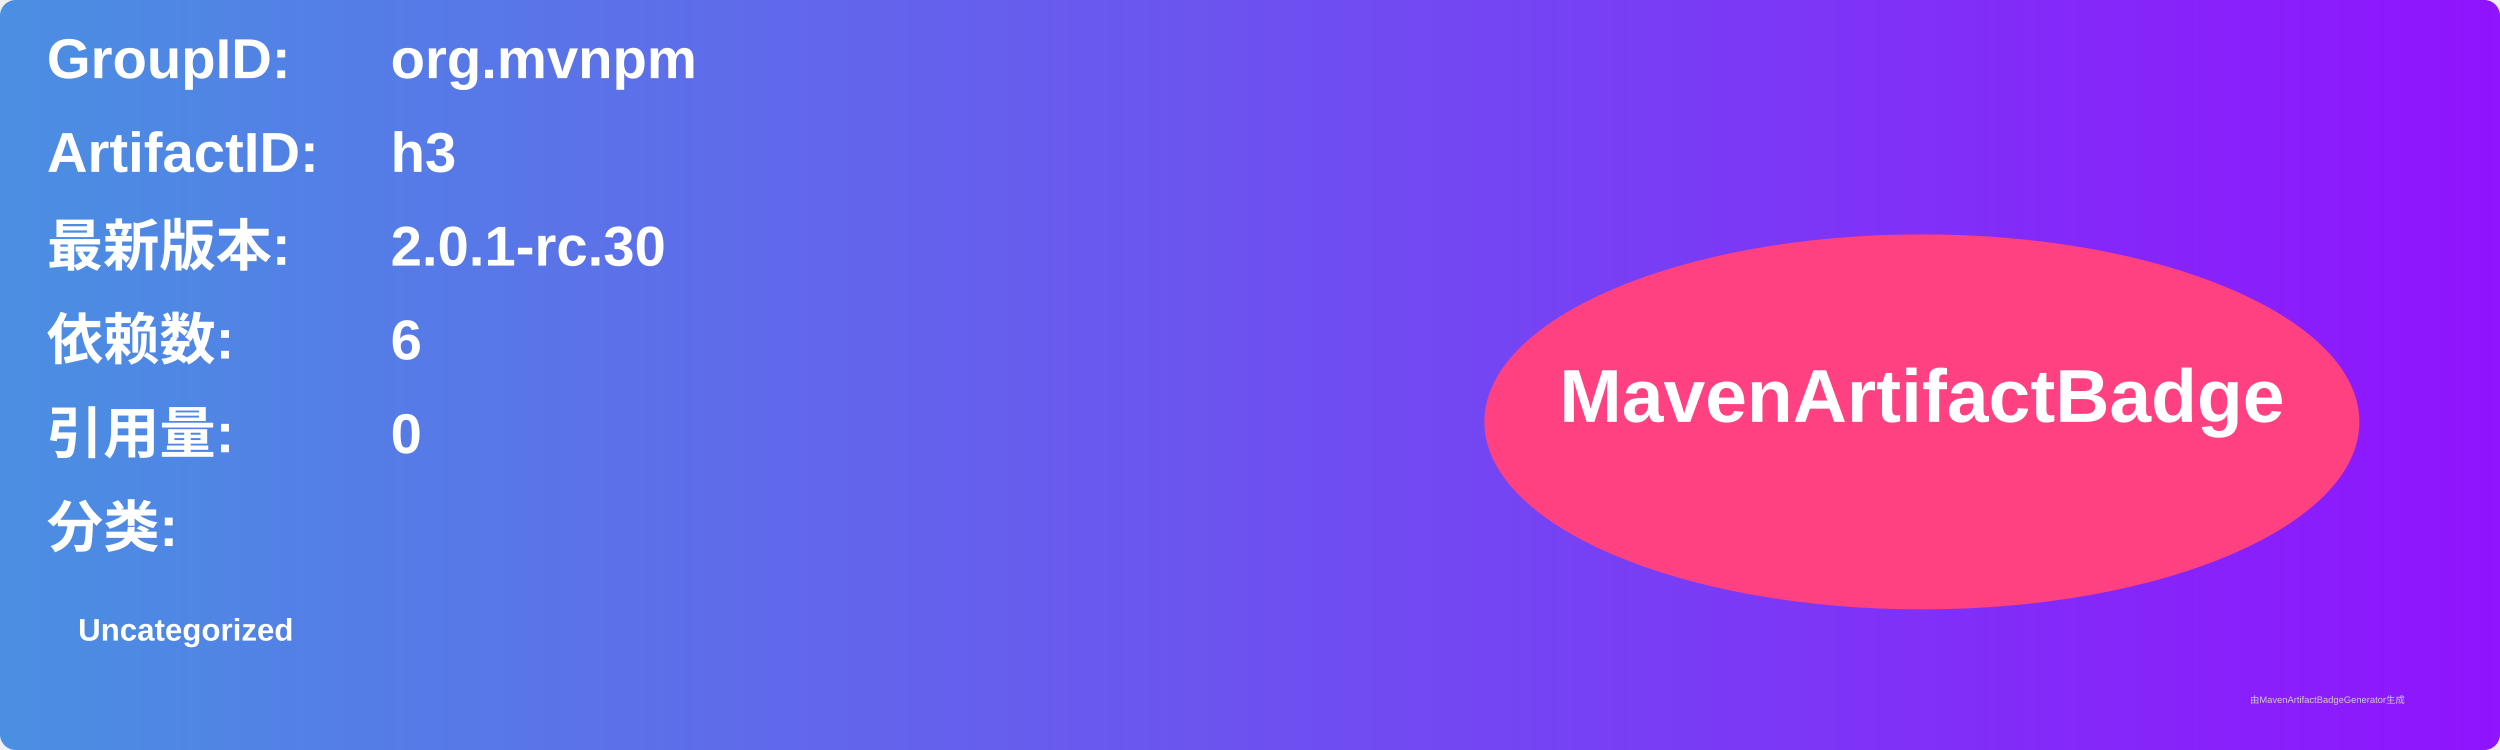
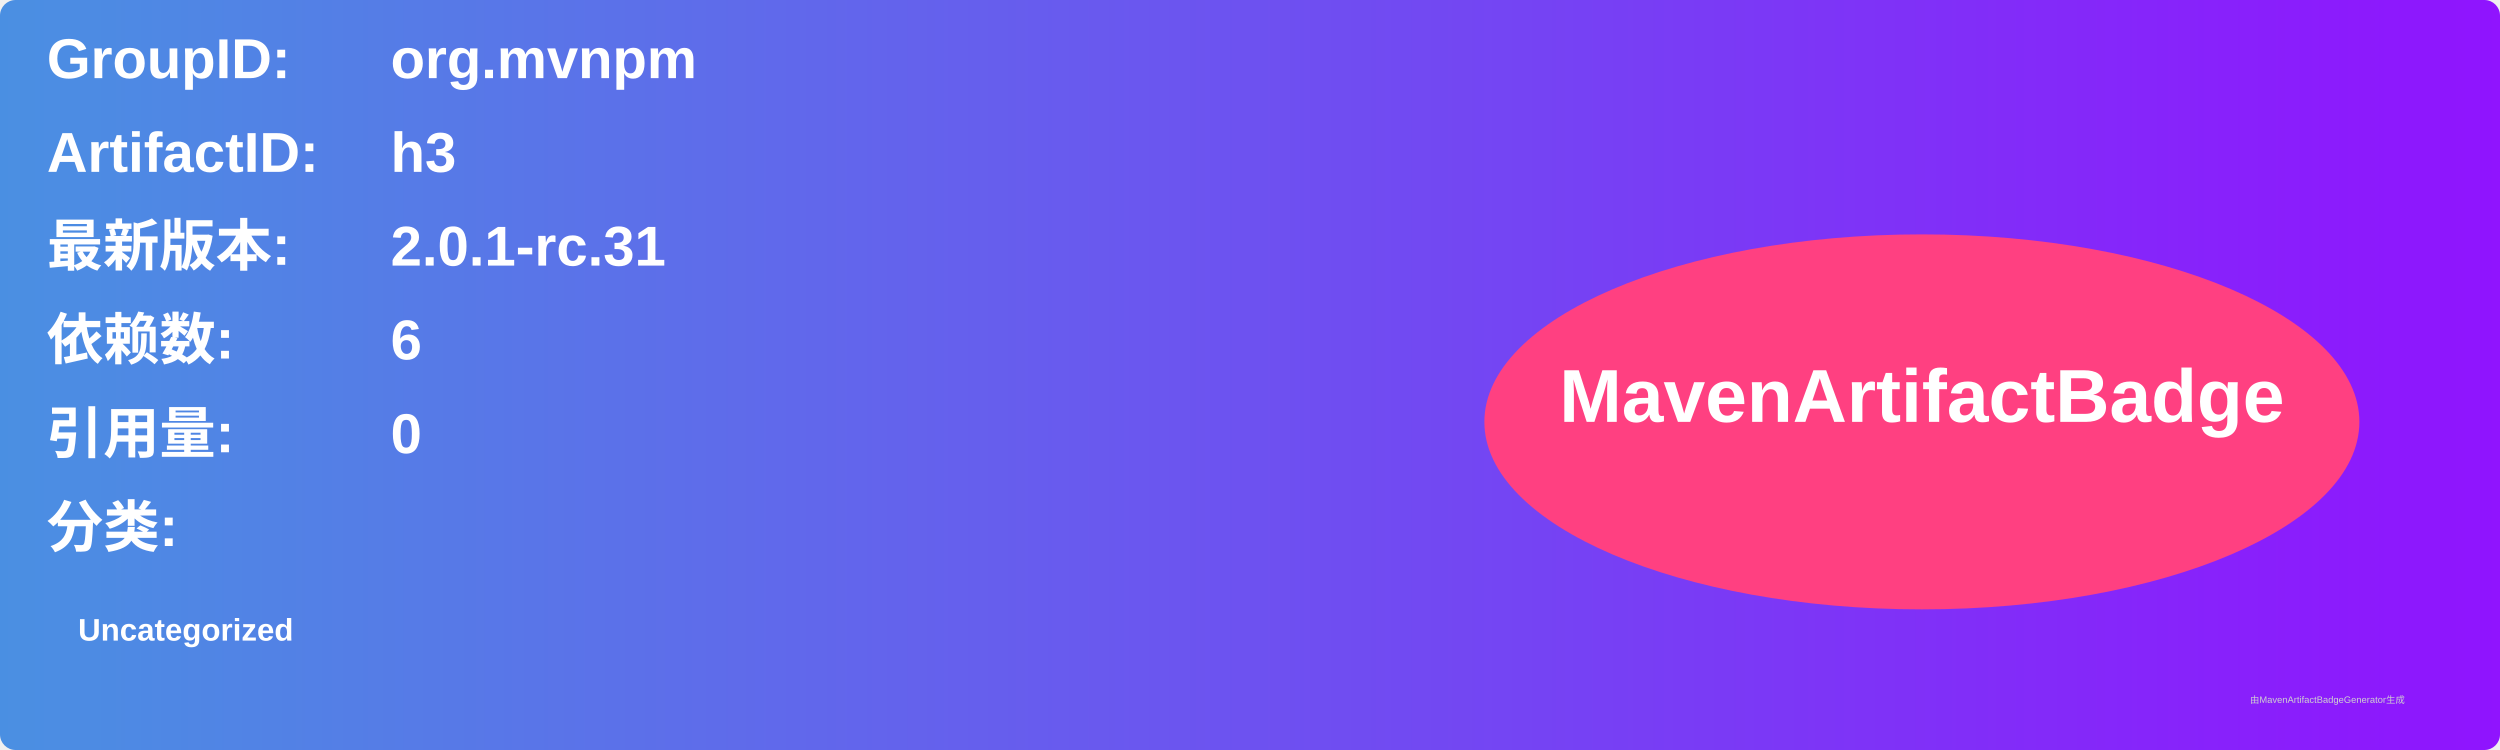
<svg xmlns="http://www.w3.org/2000/svg" width="800" height="240" viewBox="0 0 800 240">
  <linearGradient id="grad" x1="0%" y1="0%" x2="100%" y2="0%">
    <stop offset="0%" stop-color="#4a90e2" />
    <stop offset="100%" stop-color="#9013fe" />
  </linearGradient>
  <rect width="100%" height="100%" rx="5" ry="5" fill="url(#grad)" />
  <g transform="translate(15, 15)">
    <text x="0" y="10" font-family="Arial" font-size="18" fill="white" font-weight="bold" width="260">GroupID:</text>
    <text x="110" y="10" font-family="Arial" font-size="18" fill="white" font-weight="bold" width="460">org.mvnpm</text>
    <text x="0" y="40" font-family="Arial" font-size="18" fill="white" font-weight="bold" width="260">ArtifactID:</text>
    <text x="110" y="40" font-family="Arial" font-size="18" fill="white" font-weight="bold" width="460">h3</text>
    <text x="0" y="70" font-family="Arial" font-size="18" fill="white" font-weight="bold">最新版本:</text>
    <text x="110" y="70" font-family="Arial" font-size="18" fill="white" font-weight="bold">
-       <tspan font-weight="bold">2.0.1-rc.30</tspan>
+       <tspan font-weight="bold">2.0.1-rc.31</tspan>
    </text>
    <text x="0" y="100" font-family="Arial" font-size="18" fill="white" font-weight="bold">依赖数: </text>
    <text x="110" y="100" font-family="Arial" font-size="18" fill="white">
      <tspan font-weight="bold">6</tspan>
    </text>
    <text x="0" y="130" font-family="Arial" font-size="18" fill="white" font-weight="bold">引用量: </text>
    <text x="110" y="130" font-family="Arial" font-size="18" fill="white">
      <tspan font-weight="bold">0</tspan>
    </text>
    <text x="0" y="160" font-family="Arial" font-size="18" fill="white" font-weight="bold">分类:</text>
    <text x="10" y="190" font-family="Arial" font-size="10" fill="white">
      <tspan font-weight="bold">Uncategorized</tspan>
    </text>
    <ellipse cx="600" cy="120" rx="140" ry="60" fill="#ff4081" />
    <text x="600" y="120" text-anchor="middle" font-family="Arial" font-size="24" fill="white" font-weight="bold">MavenArtifactBadge</text>
  </g>
  <text x="720" y="225" font-family="Arial" font-size="3" fill="#d0d0d0">由MavenArtifactBadgeGenerator生成</text>
</svg>
